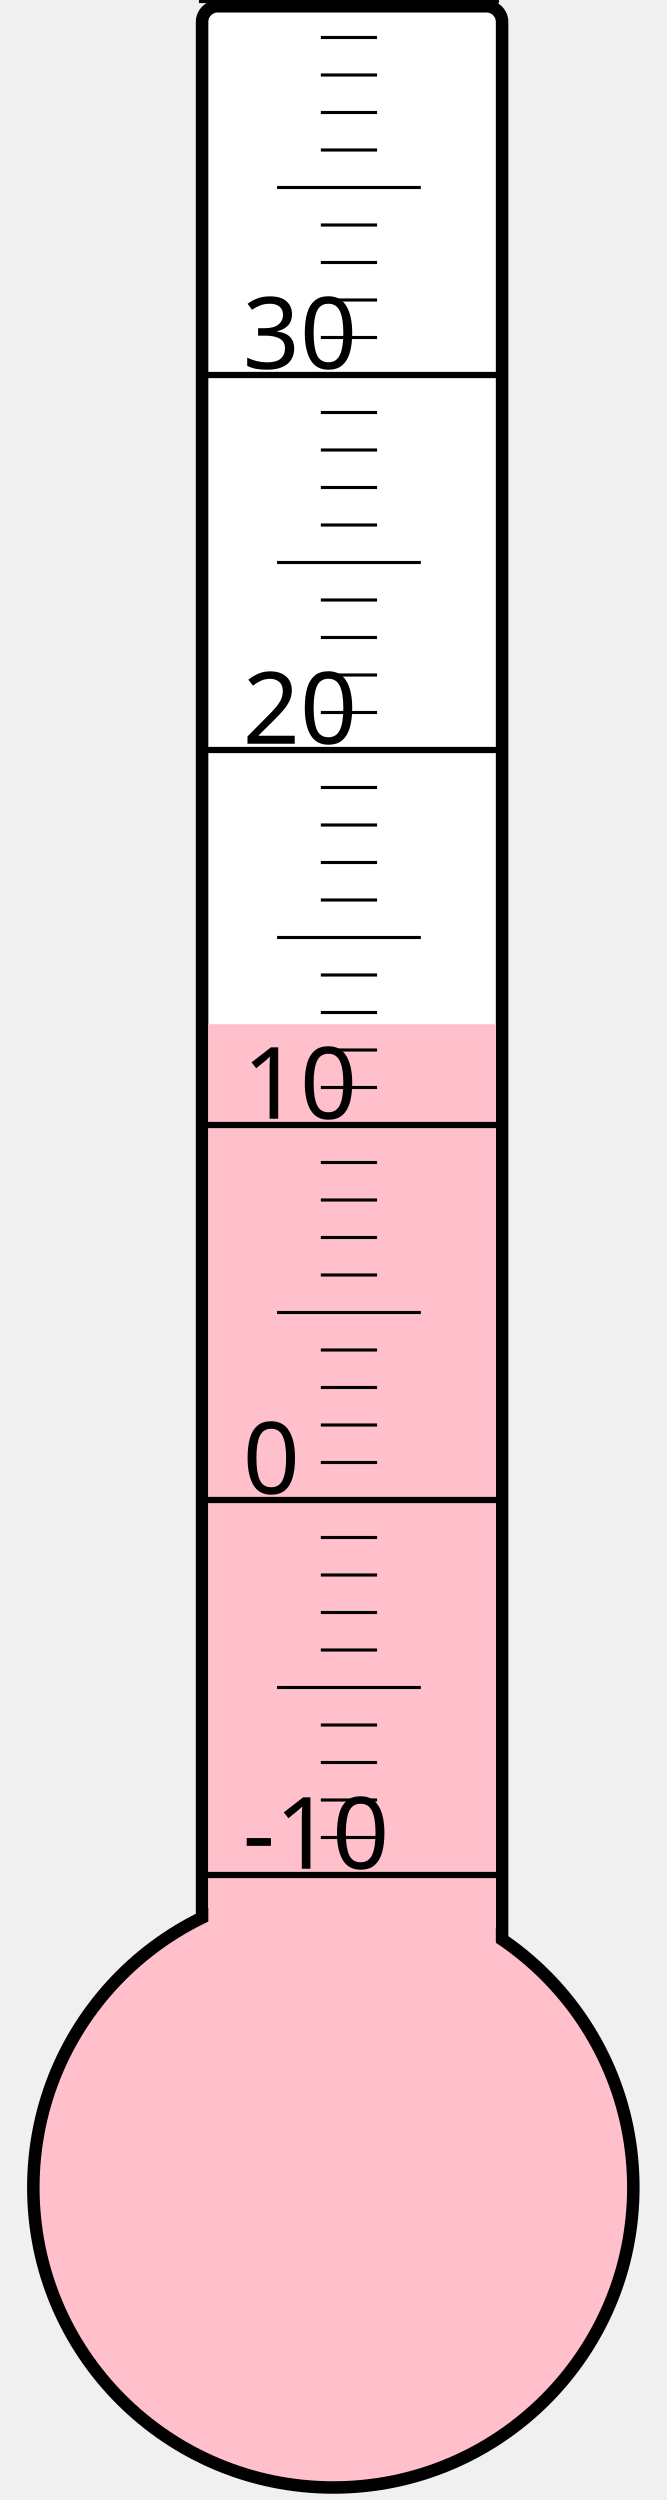
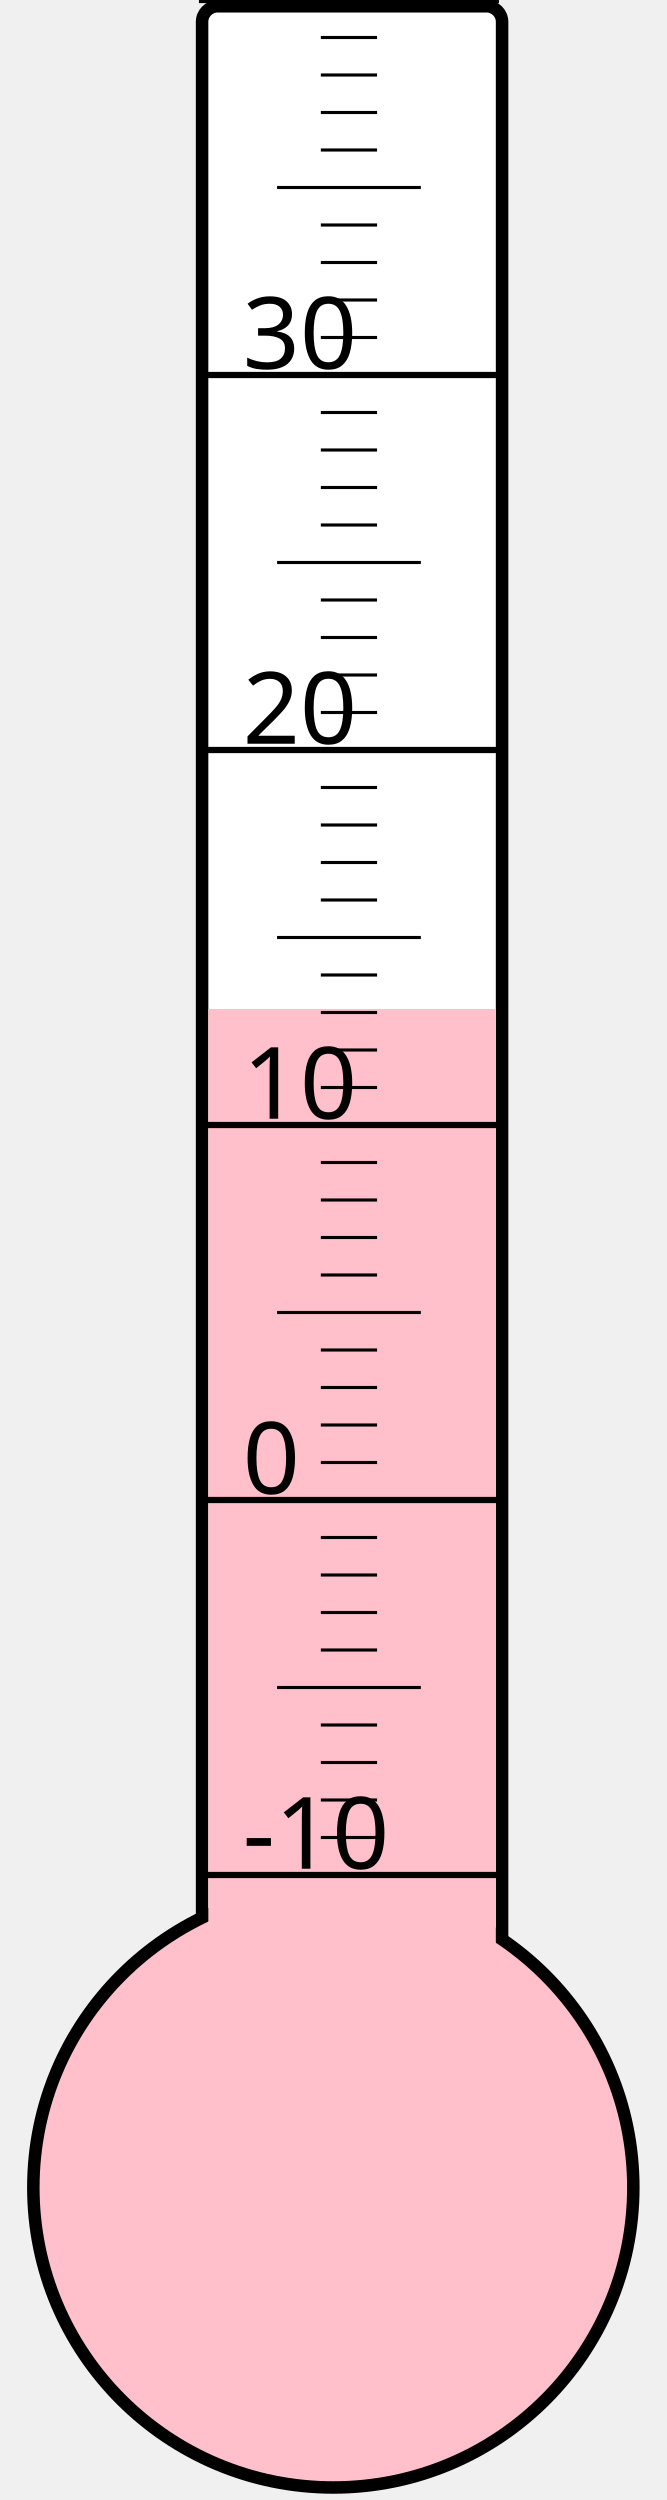
<svg xmlns="http://www.w3.org/2000/svg" width="40px" height="150px" viewBox="0 0 200 800">
  <rect width="200" height="800" x="0" y="0" style="fill: #ffffeb; fill-opacity: 0;" />
  <rect width="96" height="680" x="58" y="2" rx="5" ry="5" style="fill: white; fill-opacity: 1; stroke: black; stroke-width: 4;" />
  <circle cx="100" cy="700" r="96" style="fill: pink; stroke: black; stroke-width: 4;" />
-   <rect width="92" height="372.25" x="60" y="327.75" style="fill: pink; fill-opacity: 1; stroke-width: 0;" />
+   <rect width="92" height="377.125" x="60" y="322.875" style="fill: pink; fill-opacity: 1; stroke-width: 0;" />
  <text x="71" y="598" style="font-family: sans-serif; font-size: 24pt;">-10</text>
  <text x="71" y="478" style="font-family: sans-serif; font-size: 24pt;">0</text>
  <text x="71" y="358" style="font-family: sans-serif; font-size: 24pt;">10</text>
  <text x="71" y="238" style="font-family: sans-serif; font-size: 24pt;">20</text>
  <text x="71" y="118" style="font-family: sans-serif; font-size: 24pt;">30</text>
  <g style="stroke: black;">
    <line x1="57" y1="600" x2="153" y2="600" style="stroke-width: 2;" />
    <line x1="96" y1="588" x2="114" y2="588" style="stroke-width: 1;" />
    <line x1="96" y1="576" x2="114" y2="576" style="stroke-width: 1;" />
    <line x1="96" y1="564" x2="114" y2="564" style="stroke-width: 1;" />
    <line x1="96" y1="552" x2="114" y2="552" style="stroke-width: 1;" />
    <line x1="82" y1="540" x2="128" y2="540" style="stroke-width: 1;" />
    <line x1="96" y1="528" x2="114" y2="528" style="stroke-width: 1;" />
    <line x1="96" y1="516" x2="114" y2="516" style="stroke-width: 1;" />
    <line x1="96" y1="504" x2="114" y2="504" style="stroke-width: 1;" />
    <line x1="96" y1="492" x2="114" y2="492" style="stroke-width: 1;" />
    <line x1="57" y1="480" x2="153" y2="480" style="stroke-width: 2;" />
    <line x1="96" y1="468" x2="114" y2="468" style="stroke-width: 1;" />
    <line x1="96" y1="456" x2="114" y2="456" style="stroke-width: 1;" />
    <line x1="96" y1="444" x2="114" y2="444" style="stroke-width: 1;" />
    <line x1="96" y1="432" x2="114" y2="432" style="stroke-width: 1;" />
    <line x1="82" y1="420" x2="128" y2="420" style="stroke-width: 1;" />
    <line x1="96" y1="408" x2="114" y2="408" style="stroke-width: 1;" />
    <line x1="96" y1="396" x2="114" y2="396" style="stroke-width: 1;" />
    <line x1="96" y1="384" x2="114" y2="384" style="stroke-width: 1;" />
    <line x1="96" y1="372" x2="114" y2="372" style="stroke-width: 1;" />
    <line x1="57" y1="360" x2="153" y2="360" style="stroke-width: 2;" />
    <line x1="96" y1="348" x2="114" y2="348" style="stroke-width: 1;" />
    <line x1="96" y1="336" x2="114" y2="336" style="stroke-width: 1;" />
    <line x1="96" y1="324" x2="114" y2="324" style="stroke-width: 1;" />
    <line x1="96" y1="312" x2="114" y2="312" style="stroke-width: 1;" />
    <line x1="82" y1="300" x2="128" y2="300" style="stroke-width: 1;" />
    <line x1="96" y1="288" x2="114" y2="288" style="stroke-width: 1;" />
    <line x1="96" y1="276" x2="114" y2="276" style="stroke-width: 1;" />
    <line x1="96" y1="264" x2="114" y2="264" style="stroke-width: 1;" />
    <line x1="96" y1="252" x2="114" y2="252" style="stroke-width: 1;" />
    <line x1="57" y1="240" x2="153" y2="240" style="stroke-width: 2;" />
    <line x1="96" y1="228" x2="114" y2="228" style="stroke-width: 1;" />
    <line x1="96" y1="216" x2="114" y2="216" style="stroke-width: 1;" />
    <line x1="96" y1="204" x2="114" y2="204" style="stroke-width: 1;" />
    <line x1="96" y1="192" x2="114" y2="192" style="stroke-width: 1;" />
    <line x1="82" y1="180" x2="128" y2="180" style="stroke-width: 1;" />
    <line x1="96" y1="168" x2="114" y2="168" style="stroke-width: 1;" />
    <line x1="96" y1="156" x2="114" y2="156" style="stroke-width: 1;" />
    <line x1="96" y1="144" x2="114" y2="144" style="stroke-width: 1;" />
    <line x1="96" y1="132" x2="114" y2="132" style="stroke-width: 1;" />
    <line x1="57" y1="120" x2="153" y2="120" style="stroke-width: 2;" />
    <line x1="96" y1="108" x2="114" y2="108" style="stroke-width: 1;" />
    <line x1="96" y1="96" x2="114" y2="96" style="stroke-width: 1;" />
    <line x1="96" y1="84" x2="114" y2="84" style="stroke-width: 1;" />
    <line x1="96" y1="72" x2="114" y2="72" style="stroke-width: 1;" />
    <line x1="82" y1="60" x2="128" y2="60" style="stroke-width: 1;" />
    <line x1="96" y1="48" x2="114" y2="48" style="stroke-width: 1;" />
    <line x1="96" y1="36" x2="114" y2="36" style="stroke-width: 1;" />
    <line x1="96" y1="24" x2="114" y2="24" style="stroke-width: 1;" />
    <line x1="96" y1="12" x2="114" y2="12" style="stroke-width: 1;" />
    <line x1="57" y1="0" x2="153" y2="0" style="stroke-width: 2;" />
  </g>
</svg>
